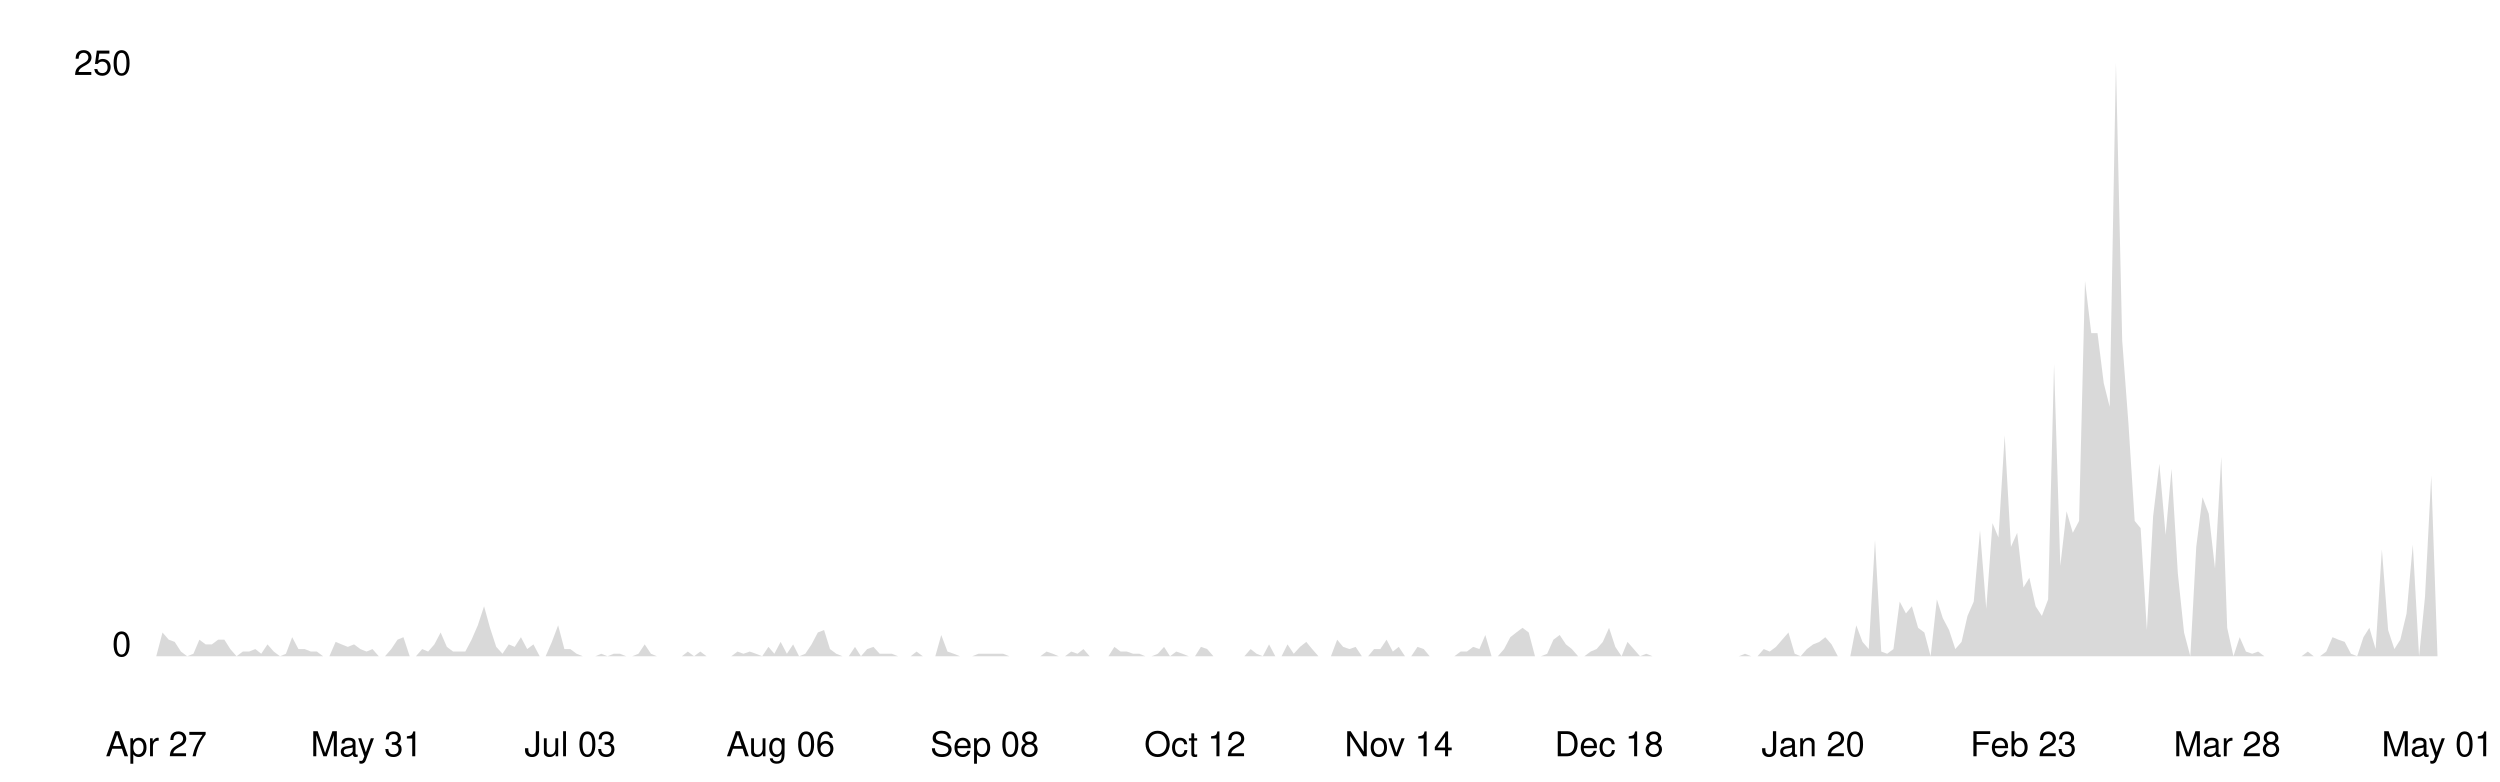
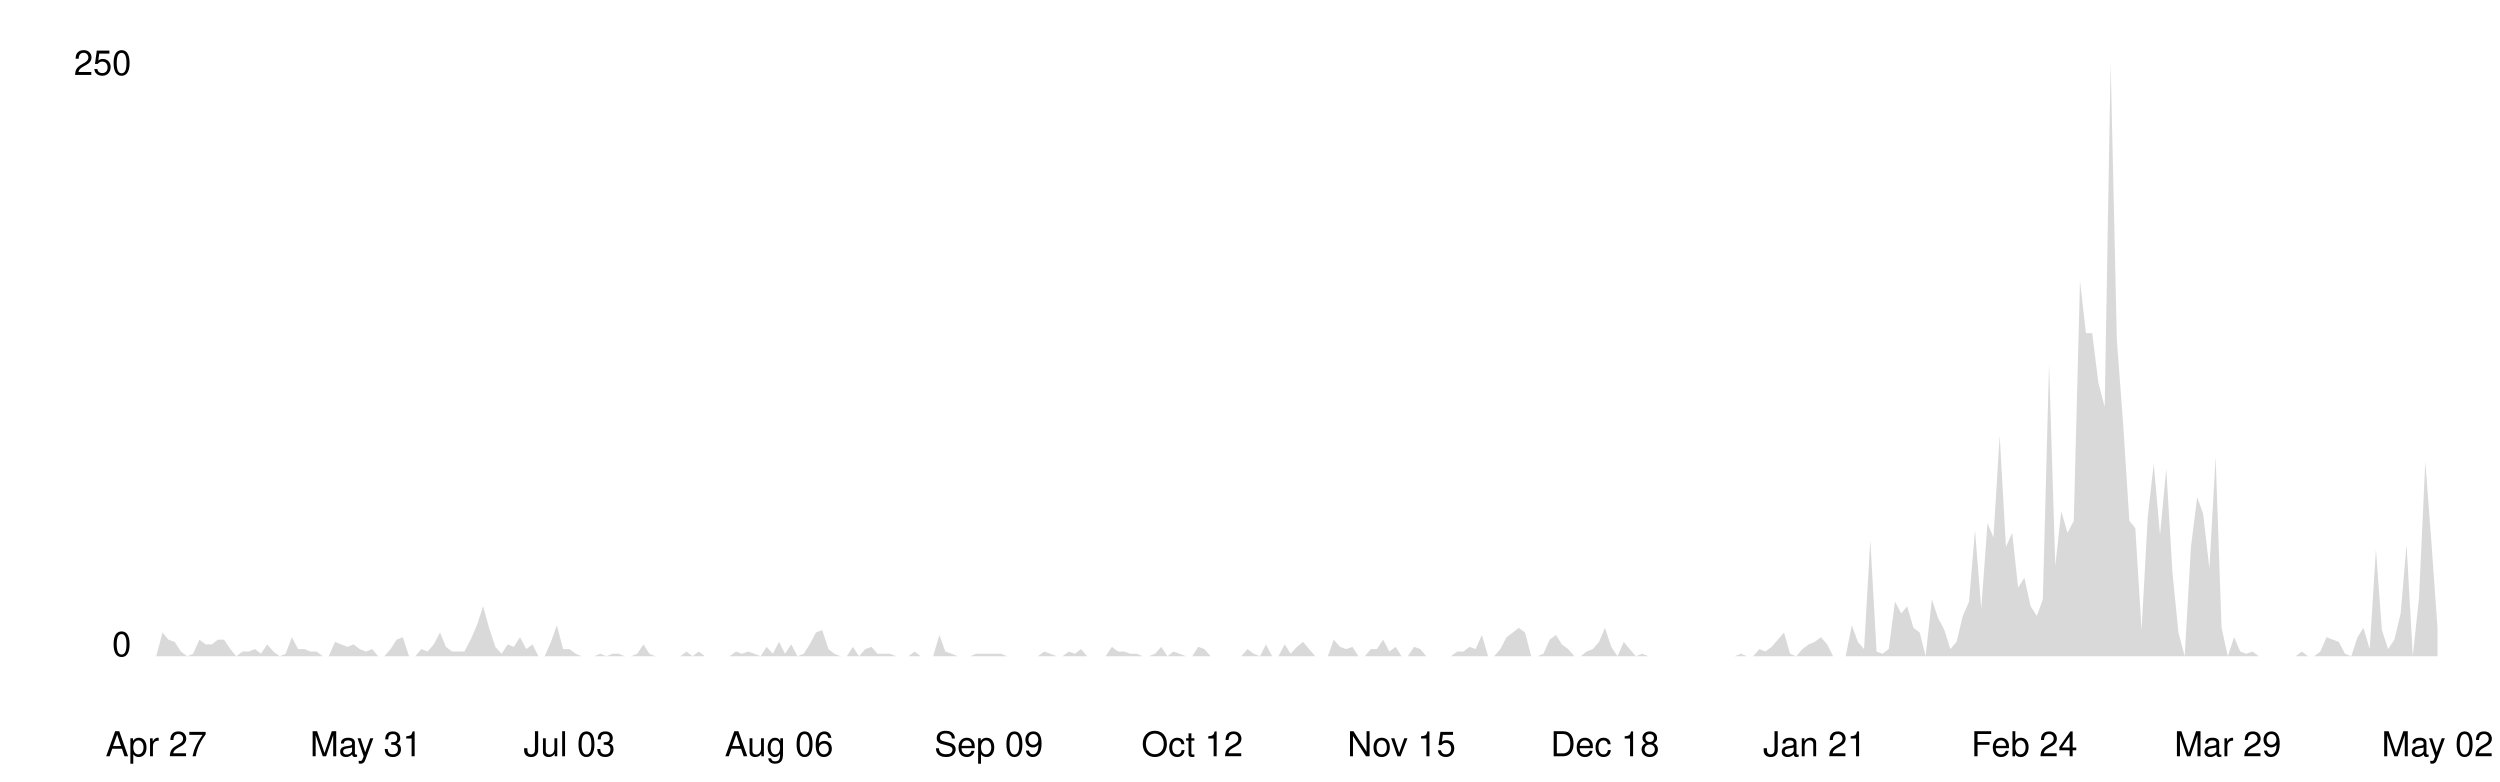
<svg xmlns="http://www.w3.org/2000/svg" viewBox="0 0 800 250" width="100%">
  <style>
    .line { fill: none; stroke-width: 2; stroke-linecap: round; stroke-linejoin: round; }
    .area { opacity: 0.15; }
    .axis-label { font-family: -apple-system, BlinkMacSystemFont, 'Segoe UI', Helvetica, Arial, sans-serif; font-size: 11px; }
    .axis-line { stroke-width: 1; }

    @media (prefers-color-scheme: dark) {
      .line { stroke: #58a6ff; }
      .area { fill: #58a6ff; }
      .axis-label { fill: #8b949e; }
      .axis-line { stroke: #30363d; }
    }
    @media (prefers-color-scheme: light) {
      .line { stroke: #0969da; }
      .area { fill: #0969da; }
      .axis-label { fill: #57606a; }
      .axis-line { stroke: #d0d7de; }
    }
  </style>
  <line class="axis-line" x1="50" y1="20" x2="50" y2="210" />
  <line class="axis-line" x1="50" y1="210" x2="780" y2="210" />
-   <polygon class="area" points="50.0,210.0 52.0,202.4 54.0,204.7 55.9,205.4 57.9,208.5 59.9,210.0 61.9,209.2 63.8,204.7 65.8,206.2 67.8,206.2 69.8,204.7 71.8,204.7 73.7,207.7 75.7,210.0 77.7,208.5 79.7,208.5 81.7,207.7 83.6,209.2 85.6,206.2 87.6,208.5 89.6,210.0 91.5,209.2 93.5,203.9 95.5,207.7 97.5,207.7 99.5,208.5 101.4,208.5 103.4,210.0 105.4,210.0 107.4,205.4 109.3,206.2 111.3,207.0 113.3,206.2 115.3,207.7 117.3,208.5 119.2,207.7 121.2,210.0 123.2,210.0 125.2,207.7 127.2,204.7 129.1,203.9 131.1,210.0 133.1,210.0 135.1,207.7 137.0,208.5 139.0,206.2 141.0,202.4 143.0,207.0 145.0,208.5 146.9,208.5 148.9,208.5 150.9,204.7 152.9,200.1 154.9,194.0 156.8,200.9 158.8,207.0 160.8,209.2 162.8,206.2 164.7,207.0 166.7,203.9 168.7,207.7 170.7,206.2 172.7,210.0 174.6,210.0 176.6,205.4 178.6,200.1 180.6,207.7 182.5,207.7 184.5,209.2 186.5,210.0 188.5,210.0 190.5,210.0 192.4,209.2 194.4,210.0 196.4,209.2 198.4,209.2 200.4,210.0 202.3,210.0 204.3,209.2 206.3,206.2 208.3,209.2 210.2,210.0 212.2,210.0 214.2,210.0 216.2,210.0 218.2,210.0 220.1,208.5 222.1,210.0 224.1,208.5 226.1,210.0 228.0,210.0 230.0,210.0 232.0,210.0 234.0,210.0 236.0,208.5 237.9,209.2 239.9,208.5 241.9,209.2 243.9,210.0 245.9,207.0 247.8,209.2 249.8,205.4 251.8,209.2 253.8,206.2 255.7,210.0 257.7,209.2 259.7,206.2 261.7,202.4 263.7,201.6 265.6,207.7 267.6,209.2 269.6,210.0 271.6,210.0 273.6,207.0 275.5,210.0 277.5,207.7 279.5,207.0 281.5,209.2 283.4,209.2 285.4,209.2 287.4,210.0 289.4,210.0 291.4,210.0 293.3,208.5 295.3,210.0 297.3,210.0 299.3,210.0 301.2,203.2 303.2,208.5 305.2,209.2 307.2,210.0 309.2,210.0 311.1,210.0 313.1,209.2 315.1,209.2 317.1,209.2 319.1,209.2 321.0,209.2 323.0,210.0 325.0,210.0 327.0,210.0 328.9,210.0 330.9,210.0 332.9,210.0 334.9,208.5 336.9,209.2 338.8,210.0 340.8,210.0 342.8,208.5 344.8,209.2 346.7,207.7 348.7,210.0 350.7,210.0 352.7,210.0 354.7,210.0 356.6,207.0 358.6,208.5 360.6,208.5 362.6,209.2 364.6,209.2 366.5,210.0 368.5,210.0 370.5,209.2 372.5,207.0 374.4,210.0 376.4,208.5 378.4,209.2 380.4,210.0 382.4,210.0 384.3,207.0 386.3,207.7 388.3,210.0 390.3,210.0 392.2,210.0 394.2,210.0 396.2,210.0 398.2,210.0 400.2,207.7 402.1,209.2 404.1,210.0 406.1,206.2 408.1,210.0 410.1,210.0 412.0,206.2 414.0,209.2 416.0,207.0 418.0,205.4 419.9,207.7 421.9,210.0 423.9,210.0 425.9,210.0 427.9,204.7 429.8,207.0 431.8,207.7 433.8,207.0 435.8,210.0 437.8,210.0 439.7,207.7 441.7,207.7 443.7,204.7 445.7,208.5 447.6,207.0 449.6,210.0 451.6,210.0 453.6,207.0 455.6,207.7 457.5,210.0 459.5,210.0 461.5,210.0 463.5,210.0 465.4,210.0 467.4,208.5 469.4,208.5 471.4,207.0 473.4,207.7 475.3,203.2 477.3,210.0 479.3,210.0 481.3,207.7 483.3,203.9 485.2,202.4 487.2,200.9 489.2,202.4 491.2,210.0 493.1,210.0 495.1,209.2 497.1,204.7 499.1,203.2 501.1,206.2 503.0,207.7 505.0,210.0 507.0,210.0 509.0,208.5 510.9,207.7 512.9,205.4 514.9,200.9 516.9,207.0 518.9,210.0 520.8,205.4 522.8,207.7 524.8,210.0 526.8,209.2 528.8,210.0 530.7,210.0 532.7,210.0 534.7,210.0 536.7,210.0 538.6,210.0 540.6,210.0 542.6,210.0 544.6,210.0 546.6,210.0 548.5,210.0 550.5,210.0 552.5,210.0 554.5,210.0 556.4,210.0 558.4,209.2 560.4,210.0 562.4,210.0 564.4,207.7 566.3,208.5 568.3,207.0 570.3,204.7 572.3,202.4 574.3,209.2 576.2,210.0 578.2,207.7 580.2,206.2 582.2,205.4 584.1,203.9 586.1,206.2 588.1,210.0 590.1,210.0 592.1,210.0 594.0,200.1 596.0,205.4 598.0,207.7 600.0,172.8 602.0,208.5 603.9,209.2 605.9,207.7 607.9,192.5 609.9,196.3 611.8,194.0 613.8,200.9 615.8,202.4 617.8,210.0 619.8,191.8 621.7,197.8 623.7,201.6 625.7,207.7 627.7,205.4 629.6,197.1 631.6,192.5 633.6,169.7 635.6,194.8 637.6,167.4 639.5,172.0 641.5,139.3 643.5,175.0 645.5,170.5 647.5,188.0 649.4,184.9 651.4,194.0 653.4,197.1 655.4,191.8 657.3,116.5 659.3,181.1 661.3,163.6 663.3,170.5 665.3,166.7 667.2,89.9 669.2,106.6 671.2,106.6 673.2,122.6 675.1,130.2 677.1,20.0 679.1,108.9 681.1,135.5 683.1,166.7 685.0,169.0 687.0,201.6 689.0,165.2 691.0,148.4 693.0,171.2 694.9,150.0 696.9,183.4 698.9,202.4 700.9,210.0 702.8,175.0 704.8,159.1 706.8,164.4 708.8,181.9 710.8,146.2 712.7,200.9 714.7,210.0 716.7,203.9 718.7,208.5 720.7,209.2 722.6,208.5 724.6,210.0 726.6,210.0 728.6,210.0 730.5,210.0 732.5,210.0 734.5,210.0 736.5,210.0 738.5,208.5 740.4,210.0 742.4,210.0 744.4,208.5 746.4,203.9 748.3,204.7 750.3,205.4 752.3,209.2 754.3,210.0 756.3,203.9 758.2,200.9 760.2,207.7 762.2,175.8 764.2,201.6 766.2,207.7 768.1,204.7 770.1,196.3 772.1,174.3 774.1,210.0 776.0,191.0 778.0,152.2 780.0,210.0 780.0,210.0 50.0,210.0" />
-   <polyline class="line" points="50.0,210.0 52.0,202.4 54.0,204.7 55.9,205.4 57.9,208.5 59.9,210.0 61.9,209.2 63.8,204.7 65.8,206.2 67.8,206.2 69.8,204.7 71.8,204.7 73.7,207.7 75.7,210.0 77.7,208.5 79.7,208.5 81.7,207.7 83.6,209.2 85.6,206.2 87.6,208.5 89.6,210.0 91.5,209.2 93.5,203.9 95.5,207.7 97.5,207.7 99.5,208.5 101.4,208.5 103.4,210.0 105.4,210.0 107.4,205.4 109.3,206.2 111.3,207.0 113.3,206.2 115.3,207.7 117.3,208.5 119.2,207.7 121.2,210.0 123.2,210.0 125.2,207.7 127.2,204.7 129.1,203.9 131.1,210.0 133.1,210.0 135.1,207.7 137.0,208.5 139.0,206.2 141.0,202.4 143.0,207.0 145.0,208.5 146.9,208.5 148.9,208.5 150.9,204.7 152.9,200.1 154.9,194.0 156.8,200.9 158.8,207.0 160.8,209.2 162.8,206.2 164.7,207.0 166.7,203.9 168.7,207.7 170.7,206.2 172.7,210.0 174.6,210.0 176.6,205.4 178.6,200.1 180.6,207.7 182.5,207.7 184.5,209.2 186.5,210.0 188.5,210.0 190.5,210.0 192.4,209.2 194.4,210.0 196.4,209.2 198.4,209.2 200.4,210.0 202.3,210.0 204.3,209.2 206.3,206.2 208.3,209.2 210.2,210.0 212.2,210.0 214.2,210.0 216.2,210.0 218.2,210.0 220.1,208.5 222.1,210.0 224.1,208.5 226.1,210.0 228.0,210.0 230.0,210.0 232.0,210.0 234.0,210.0 236.0,208.5 237.9,209.2 239.9,208.5 241.9,209.2 243.9,210.0 245.9,207.0 247.8,209.2 249.8,205.4 251.8,209.2 253.8,206.2 255.7,210.0 257.7,209.2 259.7,206.2 261.7,202.4 263.7,201.6 265.6,207.7 267.6,209.2 269.6,210.0 271.6,210.0 273.6,207.0 275.5,210.0 277.5,207.7 279.5,207.0 281.5,209.2 283.4,209.2 285.4,209.2 287.4,210.0 289.4,210.0 291.4,210.0 293.3,208.5 295.3,210.0 297.3,210.0 299.3,210.0 301.2,203.2 303.2,208.5 305.2,209.2 307.2,210.0 309.2,210.0 311.1,210.0 313.1,209.2 315.1,209.2 317.1,209.2 319.1,209.2 321.0,209.2 323.0,210.0 325.0,210.0 327.0,210.0 328.9,210.0 330.9,210.0 332.9,210.0 334.9,208.5 336.9,209.2 338.8,210.0 340.8,210.0 342.8,208.5 344.8,209.2 346.7,207.7 348.7,210.0 350.7,210.0 352.7,210.0 354.7,210.0 356.6,207.0 358.6,208.5 360.6,208.5 362.6,209.2 364.6,209.2 366.5,210.0 368.5,210.0 370.5,209.2 372.5,207.0 374.4,210.0 376.4,208.5 378.4,209.2 380.4,210.0 382.4,210.0 384.3,207.0 386.3,207.7 388.3,210.0 390.3,210.0 392.2,210.0 394.2,210.0 396.2,210.0 398.2,210.0 400.2,207.7 402.1,209.2 404.1,210.0 406.1,206.2 408.1,210.0 410.1,210.0 412.0,206.2 414.0,209.2 416.0,207.0 418.0,205.4 419.9,207.7 421.9,210.0 423.9,210.0 425.9,210.0 427.9,204.7 429.8,207.0 431.8,207.7 433.8,207.0 435.8,210.0 437.8,210.0 439.7,207.7 441.7,207.7 443.7,204.7 445.7,208.5 447.6,207.0 449.6,210.0 451.6,210.0 453.6,207.0 455.6,207.7 457.5,210.0 459.5,210.0 461.5,210.0 463.5,210.0 465.4,210.0 467.4,208.5 469.4,208.5 471.4,207.0 473.4,207.7 475.3,203.2 477.3,210.0 479.3,210.0 481.3,207.7 483.3,203.9 485.2,202.4 487.2,200.9 489.2,202.4 491.2,210.0 493.1,210.0 495.1,209.2 497.1,204.7 499.1,203.2 501.1,206.2 503.0,207.7 505.0,210.0 507.0,210.0 509.0,208.5 510.9,207.7 512.9,205.4 514.9,200.9 516.9,207.0 518.9,210.0 520.8,205.4 522.8,207.7 524.8,210.0 526.8,209.2 528.8,210.0 530.7,210.0 532.7,210.0 534.7,210.0 536.7,210.0 538.6,210.0 540.6,210.0 542.6,210.0 544.6,210.0 546.6,210.0 548.5,210.0 550.5,210.0 552.5,210.0 554.5,210.0 556.4,210.0 558.4,209.2 560.4,210.0 562.4,210.0 564.4,207.7 566.3,208.5 568.3,207.0 570.3,204.7 572.3,202.4 574.3,209.2 576.2,210.0 578.2,207.7 580.2,206.2 582.2,205.4 584.1,203.9 586.1,206.2 588.1,210.0 590.1,210.0 592.1,210.0 594.0,200.1 596.0,205.4 598.0,207.7 600.0,172.8 602.0,208.5 603.9,209.2 605.9,207.7 607.9,192.5 609.9,196.3 611.8,194.0 613.8,200.9 615.8,202.4 617.8,210.0 619.8,191.8 621.7,197.8 623.7,201.6 625.7,207.7 627.7,205.4 629.6,197.1 631.6,192.5 633.6,169.7 635.6,194.8 637.6,167.4 639.5,172.0 641.5,139.3 643.5,175.0 645.5,170.5 647.5,188.0 649.4,184.9 651.4,194.0 653.4,197.1 655.4,191.8 657.3,116.5 659.3,181.1 661.3,163.6 663.3,170.5 665.3,166.7 667.2,89.9 669.2,106.6 671.2,106.6 673.2,122.6 675.1,130.2 677.1,20.0 679.1,108.9 681.1,135.5 683.1,166.7 685.0,169.0 687.0,201.6 689.0,165.2 691.0,148.4 693.0,171.2 694.9,150.0 696.9,183.4 698.9,202.4 700.9,210.0 702.8,175.0 704.8,159.1 706.8,164.4 708.8,181.9 710.8,146.2 712.7,200.9 714.7,210.0 716.7,203.9 718.7,208.5 720.7,209.2 722.6,208.5 724.6,210.0 726.6,210.0 728.6,210.0 730.5,210.0 732.5,210.0 734.5,210.0 736.5,210.0 738.5,208.5 740.4,210.0 742.4,210.0 744.4,208.5 746.4,203.9 748.3,204.7 750.3,205.4 752.3,209.2 754.3,210.0 756.3,203.9 758.2,200.9 760.2,207.7 762.2,175.8 764.2,201.6 766.2,207.7 768.1,204.7 770.1,196.3 772.1,174.3 774.1,210.0 776.0,191.0 778.0,152.2 780.0,210.0" />
+   <polygon class="area" points="50.0,210.0 52.0,202.4 53.9,204.7 55.9,205.4 57.9,208.5 59.9,210.0 61.8,209.2 63.8,204.7 65.8,206.2 67.8,206.2 69.7,204.7 71.7,204.7 73.7,207.7 75.6,210.0 77.6,208.5 79.6,208.5 81.6,207.7 83.5,209.2 85.5,206.2 87.5,208.5 89.5,210.0 91.4,209.2 93.4,203.9 95.4,207.7 97.4,207.7 99.3,208.5 101.3,208.5 103.3,210.0 105.2,210.0 107.2,205.4 109.2,206.2 111.2,207.0 113.1,206.2 115.1,207.7 117.1,208.5 119.1,207.7 121.0,210.0 123.0,210.0 125.0,207.7 126.9,204.7 128.9,203.9 130.9,210.0 132.9,210.0 134.8,207.7 136.8,208.5 138.8,206.2 140.8,202.4 142.7,207.0 144.7,208.5 146.7,208.5 148.6,208.5 150.6,204.7 152.6,200.1 154.6,194.0 156.5,200.9 158.5,207.0 160.5,209.2 162.5,206.2 164.4,207.0 166.4,203.9 168.4,207.7 170.4,206.2 172.3,210.0 174.3,210.0 176.3,205.4 178.2,200.1 180.2,207.7 182.2,207.7 184.2,209.2 186.1,210.0 188.1,210.0 190.1,210.0 192.1,209.2 194.0,210.0 196.0,209.2 198.0,209.2 199.9,210.0 201.9,210.0 203.9,209.2 205.9,206.2 207.8,209.2 209.8,210.0 211.8,210.0 213.8,210.0 215.7,210.0 217.7,210.0 219.7,208.5 221.6,210.0 223.6,208.5 225.6,210.0 227.6,210.0 229.5,210.0 231.5,210.0 233.5,210.0 235.5,208.5 237.4,209.2 239.4,208.5 241.4,209.2 243.4,210.0 245.3,207.0 247.3,209.2 249.3,205.4 251.2,209.2 253.2,206.2 255.2,210.0 257.2,209.2 259.1,206.2 261.1,202.4 263.1,201.6 265.1,207.7 267.0,209.2 269.0,210.0 271.0,210.0 272.9,207.0 274.9,210.0 276.9,207.7 278.9,207.0 280.8,209.2 282.8,209.2 284.8,209.2 286.8,210.0 288.7,210.0 290.7,210.0 292.7,208.5 294.6,210.0 296.6,210.0 298.6,210.0 300.6,203.2 302.5,208.5 304.5,209.2 306.5,210.0 308.5,210.0 310.4,210.0 312.4,209.2 314.4,209.2 316.4,209.2 318.3,209.2 320.3,209.2 322.3,210.0 324.2,210.0 326.2,210.0 328.2,210.0 330.2,210.0 332.1,210.0 334.1,208.5 336.1,209.2 338.1,210.0 340.0,210.0 342.0,208.5 344.0,209.2 345.9,207.7 347.9,210.0 349.9,210.0 351.9,210.0 353.8,210.0 355.8,207.0 357.8,208.5 359.8,208.5 361.7,209.2 363.7,209.2 365.7,210.0 367.6,210.0 369.6,209.2 371.6,207.0 373.6,210.0 375.5,208.5 377.5,209.2 379.5,210.0 381.5,210.0 383.4,207.0 385.4,207.7 387.4,210.0 389.4,210.0 391.3,210.0 393.3,210.0 395.3,210.0 397.2,210.0 399.2,207.7 401.2,209.2 403.2,210.0 405.1,206.2 407.1,210.0 409.1,210.0 411.1,206.2 413.0,209.2 415.0,207.0 417.0,205.4 418.9,207.7 420.9,210.0 422.9,210.0 424.9,210.0 426.8,204.7 428.8,207.0 430.8,207.7 432.8,207.0 434.7,210.0 436.7,210.0 438.7,207.7 440.6,207.7 442.6,204.7 444.6,208.5 446.6,207.0 448.5,210.0 450.5,210.0 452.5,207.0 454.5,207.7 456.4,210.0 458.4,210.0 460.4,210.0 462.4,210.0 464.3,210.0 466.3,208.5 468.3,208.5 470.2,207.0 472.2,207.7 474.2,203.2 476.2,210.0 478.1,210.0 480.1,207.7 482.1,203.9 484.1,202.4 486.0,200.9 488.0,202.4 490.0,210.0 491.9,210.0 493.9,209.2 495.9,204.7 497.9,203.2 499.8,206.2 501.8,207.7 503.8,210.0 505.8,210.0 507.7,208.5 509.7,207.7 511.7,205.4 513.6,200.9 515.6,207.0 517.6,210.0 519.6,205.4 521.5,207.7 523.5,210.0 525.5,209.2 527.5,210.0 529.4,210.0 531.4,210.0 533.4,210.0 535.4,210.0 537.3,210.0 539.3,210.0 541.3,210.0 543.2,210.0 545.2,210.0 547.2,210.0 549.2,210.0 551.1,210.0 553.1,210.0 555.1,210.0 557.1,209.2 559.0,210.0 561.0,210.0 563.0,207.7 564.9,208.5 566.9,207.0 568.9,204.7 570.9,202.4 572.8,209.2 574.8,210.0 576.8,207.7 578.8,206.2 580.7,205.4 582.7,203.9 584.7,206.2 586.6,210.0 588.6,210.0 590.6,210.0 592.6,200.1 594.5,205.4 596.5,207.7 598.5,172.8 600.5,208.5 602.4,209.2 604.4,207.7 606.4,192.5 608.4,196.3 610.3,194.0 612.3,200.9 614.3,202.4 616.2,210.0 618.2,191.8 620.2,197.8 622.2,201.6 624.1,207.7 626.1,205.4 628.1,197.1 630.1,192.5 632.0,169.7 634.0,194.8 636.0,167.4 637.9,172.0 639.9,139.3 641.9,175.0 643.9,170.5 645.8,188.0 647.8,184.9 649.8,194.0 651.8,197.1 653.7,191.8 655.7,116.5 657.7,181.1 659.6,163.6 661.6,170.5 663.6,166.7 665.6,89.9 667.5,106.6 669.5,106.6 671.5,122.6 673.5,130.2 675.4,20.0 677.4,108.9 679.4,135.5 681.4,166.7 683.3,169.0 685.3,201.6 687.3,165.2 689.2,148.4 691.2,171.2 693.2,150.0 695.2,183.4 697.1,202.4 699.1,210.0 701.1,175.0 703.1,159.1 705.0,164.4 707.0,181.9 709.0,146.2 710.9,200.9 712.9,210.0 714.9,203.9 716.9,208.5 718.8,209.2 720.8,208.5 722.8,210.0 724.8,210.0 726.7,210.0 728.7,210.0 730.7,210.0 732.6,210.0 734.6,210.0 736.6,208.5 738.6,210.0 740.5,210.0 742.5,208.5 744.5,203.9 746.5,204.7 748.4,205.4 750.4,209.2 752.4,210.0 754.4,203.9 756.3,200.9 758.3,207.7 760.3,175.8 762.2,201.6 764.2,207.7 766.2,204.7 768.2,196.3 770.1,174.3 772.1,210.0 774.1,191.0 776.1,147.7 778.0,172.8 780.0,200.9 780.0,210.0 50.0,210.0" />
+   <polyline class="line" points="50.0,210.0 52.0,202.4 53.9,204.7 55.9,205.4 57.9,208.5 59.9,210.0 61.8,209.2 63.8,204.7 65.8,206.2 67.8,206.2 69.7,204.7 71.7,204.7 73.7,207.7 75.6,210.0 77.6,208.5 79.6,208.5 81.6,207.7 83.5,209.2 85.5,206.2 87.5,208.5 89.5,210.0 91.4,209.2 93.4,203.9 95.4,207.7 97.4,207.7 99.3,208.5 101.3,208.5 103.3,210.0 105.2,210.0 107.2,205.4 109.2,206.2 111.2,207.0 113.1,206.2 115.1,207.7 117.1,208.5 119.1,207.7 121.0,210.0 123.0,210.0 125.0,207.7 126.9,204.7 128.9,203.9 130.9,210.0 132.9,210.0 134.8,207.7 136.8,208.5 138.8,206.2 140.8,202.4 142.7,207.0 144.7,208.5 146.7,208.5 148.6,208.5 150.6,204.7 152.6,200.1 154.6,194.0 156.5,200.9 158.5,207.0 160.5,209.2 162.5,206.2 164.4,207.0 166.4,203.9 168.4,207.7 170.4,206.2 172.3,210.0 174.3,210.0 176.3,205.4 178.2,200.1 180.2,207.7 182.2,207.7 184.2,209.2 186.1,210.0 188.1,210.0 190.1,210.0 192.1,209.2 194.0,210.0 196.0,209.2 198.0,209.2 199.9,210.0 201.9,210.0 203.9,209.2 205.9,206.2 207.8,209.2 209.8,210.0 211.8,210.0 213.8,210.0 215.7,210.0 217.7,210.0 219.7,208.5 221.6,210.0 223.6,208.5 225.6,210.0 227.6,210.0 229.5,210.0 231.5,210.0 233.5,210.0 235.5,208.5 237.4,209.2 239.4,208.5 241.4,209.2 243.4,210.0 245.3,207.0 247.3,209.2 249.3,205.4 251.2,209.2 253.2,206.2 255.2,210.0 257.2,209.2 259.1,206.2 261.1,202.4 263.1,201.6 265.1,207.7 267.0,209.2 269.0,210.0 271.0,210.0 272.9,207.0 274.9,210.0 276.9,207.7 278.9,207.0 280.8,209.2 282.8,209.2 284.8,209.2 286.8,210.0 288.7,210.0 290.7,210.0 292.7,208.5 294.6,210.0 296.6,210.0 298.6,210.0 300.6,203.2 302.5,208.5 304.5,209.2 306.5,210.0 308.5,210.0 310.4,210.0 312.4,209.2 314.4,209.2 316.4,209.2 318.3,209.2 320.3,209.2 322.3,210.0 324.2,210.0 326.2,210.0 328.2,210.0 330.2,210.0 332.1,210.0 334.1,208.5 336.1,209.2 338.1,210.0 340.0,210.0 342.0,208.5 344.0,209.2 345.9,207.7 347.9,210.0 349.9,210.0 351.9,210.0 353.8,210.0 355.8,207.0 357.8,208.5 359.8,208.5 361.7,209.2 363.7,209.2 365.7,210.0 367.6,210.0 369.6,209.2 371.6,207.0 373.6,210.0 375.5,208.5 377.5,209.2 379.5,210.0 381.5,210.0 383.4,207.0 385.4,207.7 387.4,210.0 389.4,210.0 391.3,210.0 393.3,210.0 395.3,210.0 397.2,210.0 399.2,207.7 401.2,209.2 403.2,210.0 405.1,206.2 407.1,210.0 409.1,210.0 411.1,206.2 413.0,209.2 415.0,207.0 417.0,205.4 418.9,207.7 420.9,210.0 422.9,210.0 424.9,210.0 426.8,204.7 428.8,207.0 430.8,207.7 432.8,207.0 434.7,210.0 436.7,210.0 438.7,207.7 440.6,207.7 442.6,204.7 444.6,208.5 446.6,207.0 448.5,210.0 450.5,210.0 452.5,207.0 454.5,207.7 456.4,210.0 458.4,210.0 460.4,210.0 462.4,210.0 464.3,210.0 466.3,208.5 468.3,208.5 470.2,207.0 472.2,207.7 474.2,203.2 476.2,210.0 478.1,210.0 480.1,207.7 482.1,203.9 484.1,202.4 486.0,200.9 488.0,202.4 490.0,210.0 491.9,210.0 493.9,209.2 495.9,204.7 497.9,203.2 499.8,206.2 501.8,207.7 503.8,210.0 505.8,210.0 507.7,208.5 509.7,207.7 511.7,205.4 513.6,200.9 515.6,207.0 517.6,210.0 519.6,205.4 521.5,207.7 523.5,210.0 525.5,209.2 527.5,210.0 529.4,210.0 531.4,210.0 533.4,210.0 535.4,210.0 537.3,210.0 539.3,210.0 541.3,210.0 543.2,210.0 545.2,210.0 547.2,210.0 549.2,210.0 551.1,210.0 553.1,210.0 555.1,210.0 557.1,209.2 559.0,210.0 561.0,210.0 563.0,207.7 564.9,208.5 566.9,207.0 568.9,204.7 570.9,202.4 572.8,209.2 574.8,210.0 576.8,207.7 578.8,206.2 580.7,205.4 582.7,203.9 584.7,206.2 586.6,210.0 588.6,210.0 590.6,210.0 592.6,200.1 594.5,205.4 596.5,207.7 598.5,172.8 600.5,208.5 602.4,209.2 604.4,207.7 606.4,192.5 608.4,196.3 610.3,194.0 612.3,200.9 614.3,202.4 616.2,210.0 618.2,191.8 620.2,197.8 622.2,201.6 624.1,207.7 626.1,205.4 628.1,197.1 630.1,192.5 632.0,169.7 634.0,194.8 636.0,167.4 637.9,172.0 639.9,139.3 641.9,175.0 643.9,170.5 645.8,188.0 647.8,184.9 649.8,194.0 651.8,197.1 653.7,191.8 655.7,116.5 657.7,181.1 659.6,163.6 661.6,170.5 663.6,166.7 665.6,89.9 667.5,106.6 669.5,106.6 671.5,122.6 673.5,130.2 675.4,20.0 677.4,108.9 679.4,135.5 681.4,166.7 683.3,169.0 685.3,201.6 687.3,165.2 689.2,148.4 691.2,171.2 693.2,150.0 695.2,183.4 697.1,202.4 699.1,210.0 701.1,175.0 703.1,159.1 705.0,164.4 707.0,181.9 709.0,146.2 710.9,200.9 712.9,210.0 714.9,203.9 716.9,208.5 718.8,209.2 720.8,208.5 722.8,210.0 724.8,210.0 726.7,210.0 728.7,210.0 730.7,210.0 732.6,210.0 734.6,210.0 736.6,208.5 738.6,210.0 740.5,210.0 742.5,208.5 744.5,203.9 746.5,204.7 748.4,205.4 750.4,209.2 752.4,210.0 754.4,203.9 756.3,200.9 758.3,207.7 760.3,175.8 762.2,201.6 764.2,207.7 766.2,204.7 768.2,196.3 770.1,174.3 772.1,210.0 774.1,191.0 776.1,147.7 778.0,172.8 780.0,200.9" />
  <text x="42" y="210" text-anchor="end" class="axis-label">0</text>
  <text x="42" y="24" text-anchor="end" class="axis-label">250</text>
  <text x="50.0" y="242" text-anchor="middle" class="axis-label">Apr 27</text>
-   <text x="117.3" y="242" text-anchor="middle" class="axis-label">May 31</text>
-   <text x="182.5" y="242" text-anchor="middle" class="axis-label">Jul 03</text>
-   <text x="249.8" y="242" text-anchor="middle" class="axis-label">Aug 06</text>
-   <text x="315.1" y="242" text-anchor="middle" class="axis-label">Sep 08</text>
-   <text x="382.4" y="242" text-anchor="middle" class="axis-label">Oct 12</text>
-   <text x="447.6" y="242" text-anchor="middle" class="axis-label">Nov 14</text>
-   <text x="514.9" y="242" text-anchor="middle" class="axis-label">Dec 18</text>
-   <text x="580.2" y="242" text-anchor="middle" class="axis-label">Jan 20</text>
-   <text x="647.5" y="242" text-anchor="middle" class="axis-label">Feb 23</text>
-   <text x="712.7" y="242" text-anchor="middle" class="axis-label">Mar 28</text>
-   <text x="780.0" y="242" text-anchor="middle" class="axis-label">May 01</text>
+   <text x="117.1" y="242" text-anchor="middle" class="axis-label">May 31</text>
+   <text x="182.2" y="242" text-anchor="middle" class="axis-label">Jul 03</text>
+   <text x="249.3" y="242" text-anchor="middle" class="axis-label">Aug 06</text>
+   <text x="316.4" y="242" text-anchor="middle" class="axis-label">Sep 09</text>
+   <text x="381.5" y="242" text-anchor="middle" class="axis-label">Oct 12</text>
+   <text x="448.5" y="242" text-anchor="middle" class="axis-label">Nov 15</text>
+   <text x="513.6" y="242" text-anchor="middle" class="axis-label">Dec 18</text>
+   <text x="580.7" y="242" text-anchor="middle" class="axis-label">Jan 21</text>
+   <text x="647.8" y="242" text-anchor="middle" class="axis-label">Feb 24</text>
+   <text x="712.9" y="242" text-anchor="middle" class="axis-label">Mar 29</text>
+   <text x="780.0" y="242" text-anchor="middle" class="axis-label">May 02</text>
</svg>
